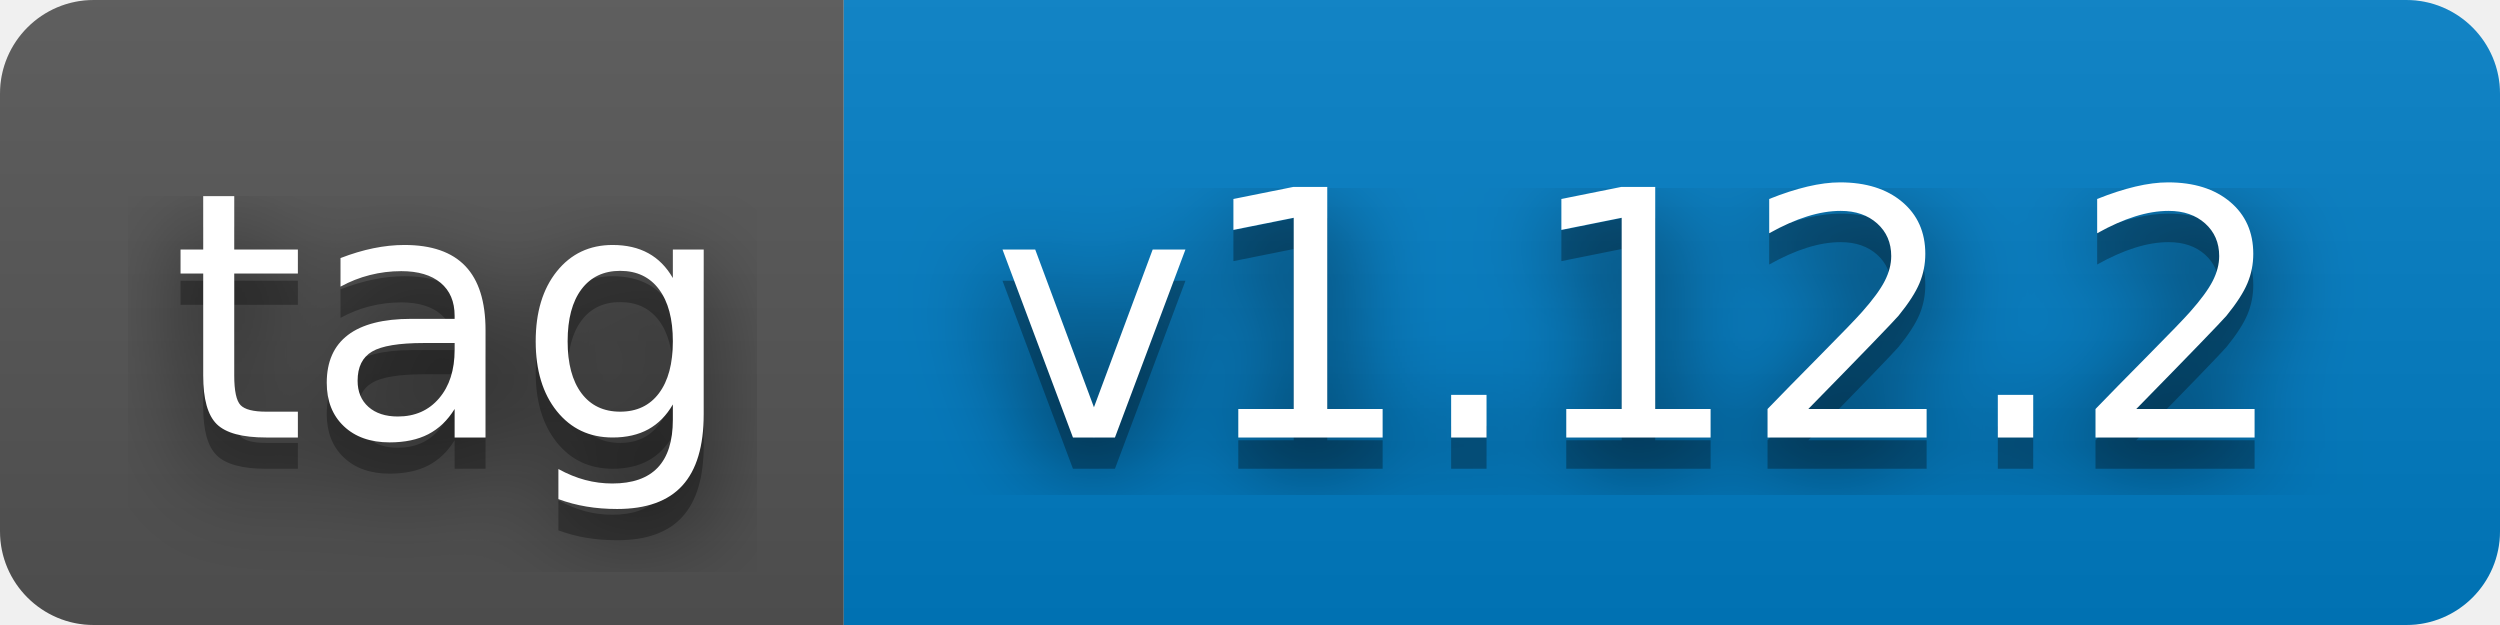
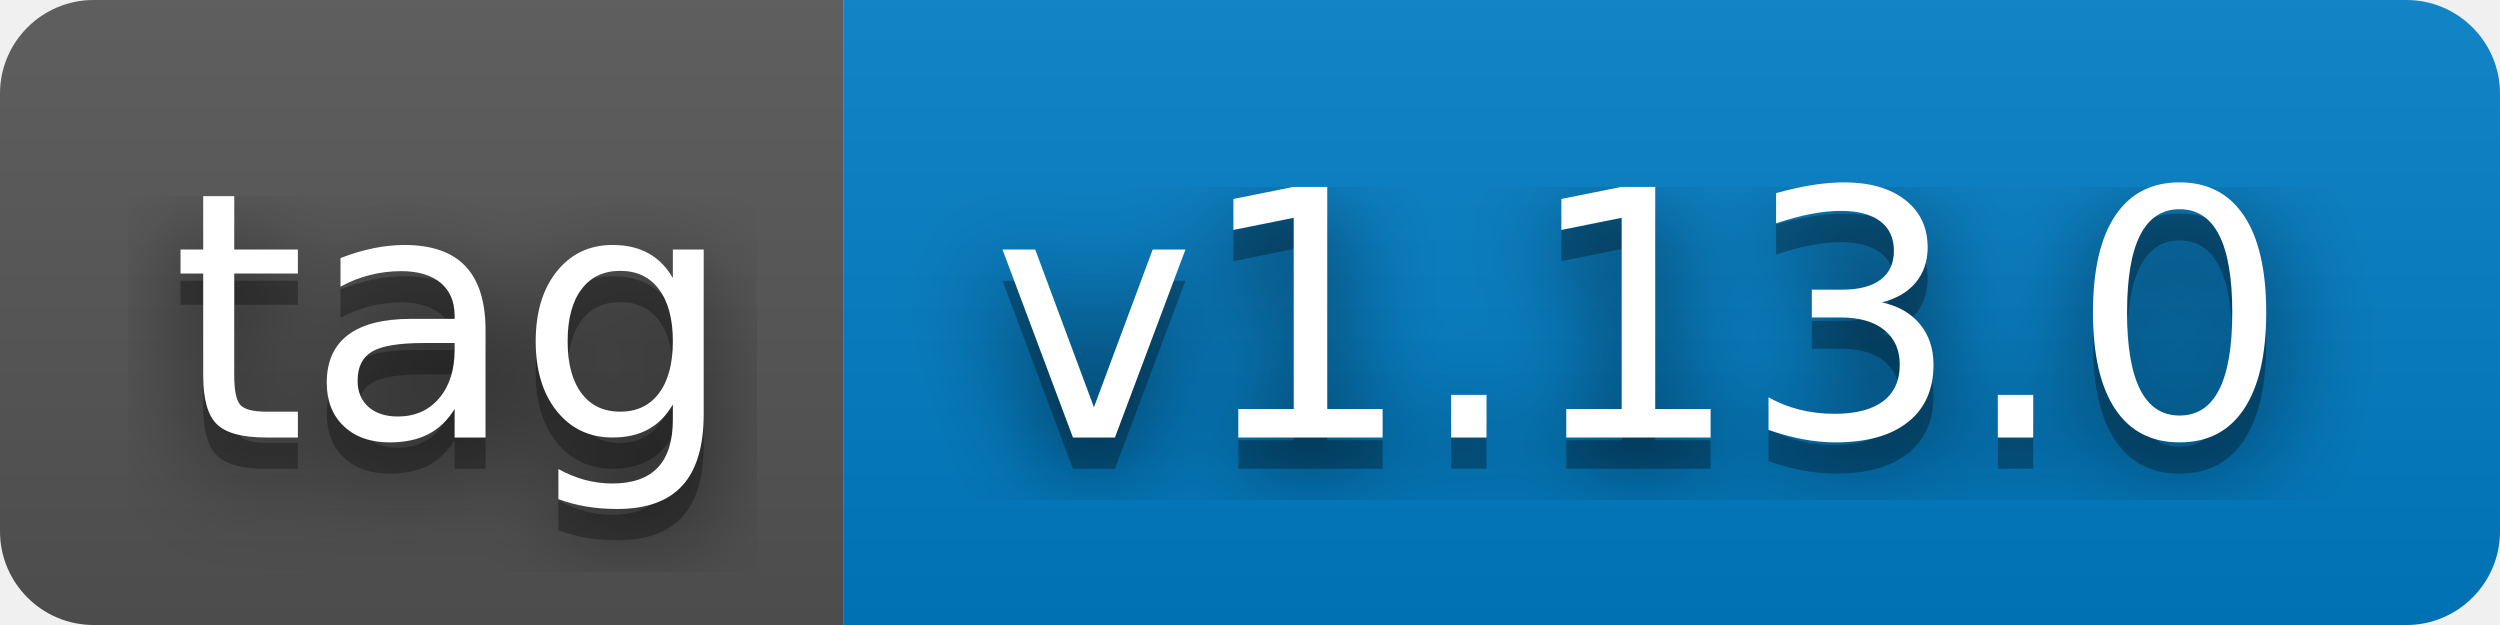
- <svg xmlns="http://www.w3.org/2000/svg" width="80" height="20" role="img" aria-label="tag: v1.12.2">
+ <svg xmlns="http://www.w3.org/2000/svg" width="80" height="20" role="img" aria-label="tag: v1.13.0">
  <filter id="blur">
    <feGaussianBlur stdDeviation="16" />
  </filter>
  <linearGradient id="s" x2="0" y2="100%">
    <stop offset="0" stop-color="#bbb" stop-opacity=".1" />
    <stop offset="1" stop-opacity=".1" />
  </linearGradient>
  <clipPath id="r">
    <rect width="80" height="20" rx="3" />
  </clipPath>
  <g clip-path="url(#r)">
    <rect width="27" height="20" fill="#555" />
    <rect x="27" width="53" height="20" fill="#007ec6" />
    <rect width="80" height="20" fill="url(#s)" />
  </g>
  <g fill="#fff" text-anchor="middle" font-family="Verdana,Geneva,DejaVu Sans,sans-serif" text-rendering="geometricPrecision" font-size="110">
    <g transform="scale(.1)">
      <g aria-hidden="true" fill="#010101">
        <text x="145" y="150" fill-opacity=".8" filter="url(#blur)" textLength="170">tag</text>
        <text x="145" y="150" fill-opacity=".3" textLength="170">tag</text>
      </g>
      <text x="145" y="140" textLength="170">tag</text>
    </g>
    <g transform="scale(.1)">
      <g aria-hidden="true" fill="#010101">
-         <text x="525" y="150" fill-opacity=".8" filter="url(#blur)" textLength="430">v1.12.2</text>
-         <text x="525" y="150" fill-opacity=".3" textLength="430">v1.12.2</text>
+         <text x="525" y="150" fill-opacity=".8" filter="url(#blur)" textLength="430">v1.13.0</text>
+         <text x="525" y="150" fill-opacity=".3" textLength="430">v1.13.0</text>
      </g>
-       <text x="525" y="140" textLength="430">v1.12.2</text>
+       <text x="525" y="140" textLength="430">v1.13.0</text>
    </g>
  </g>
</svg>
